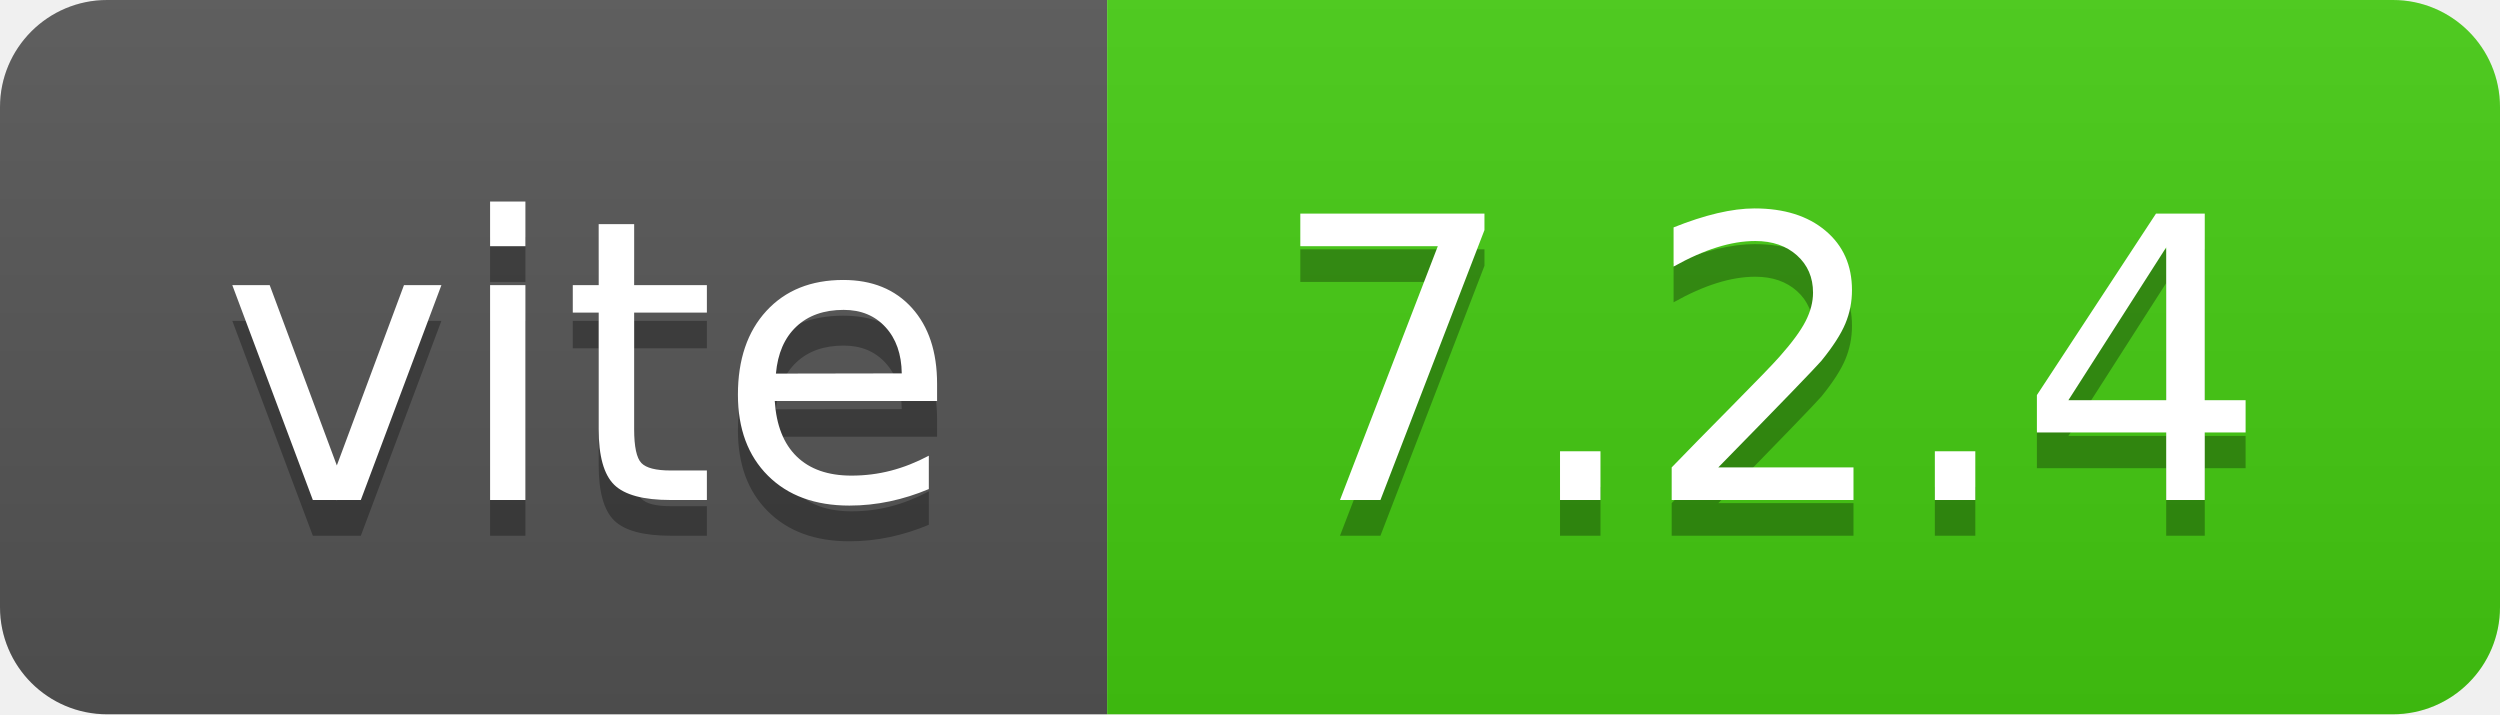
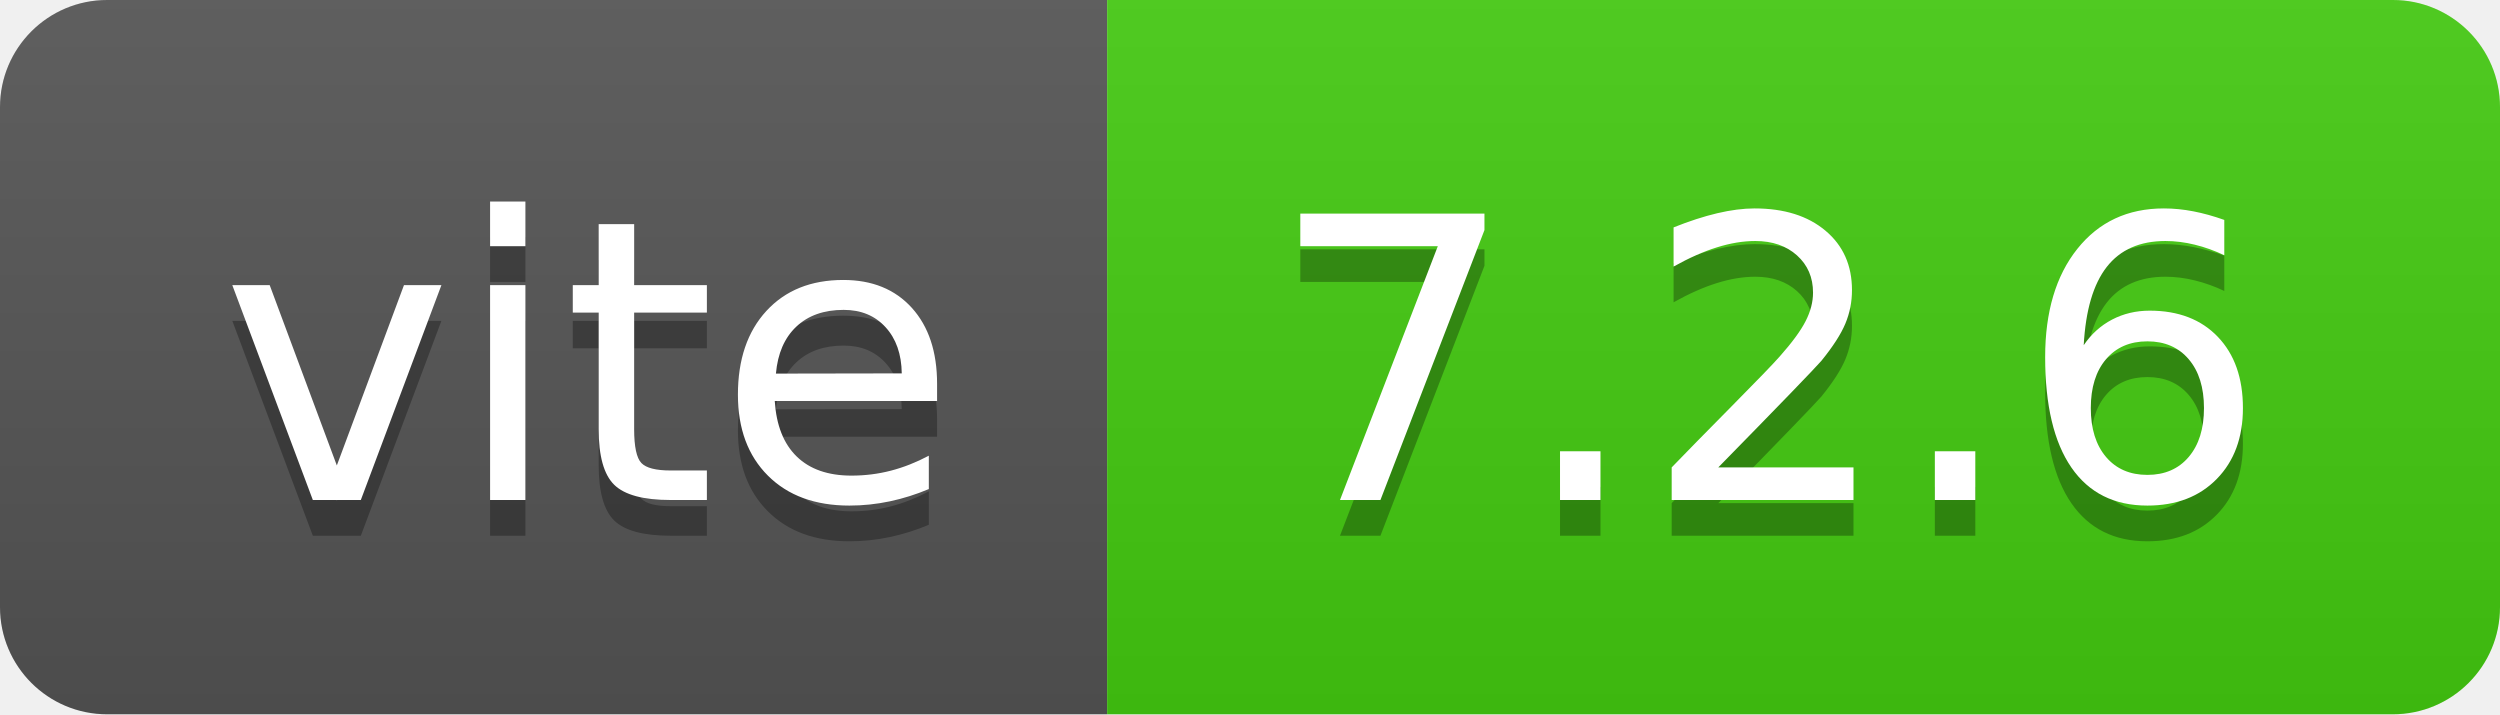
- <svg xmlns="http://www.w3.org/2000/svg" width="70" height="20" role="img" aria-label="vite: 7.2.4">
+ <svg xmlns="http://www.w3.org/2000/svg" width="70" height="20" role="img" aria-label="vite: 7.2.6">
  <linearGradient id="s" x2="0" y2="100%">
    <stop offset="0" stop-color="#bbb" stop-opacity=".1" />
    <stop offset="1" stop-opacity=".1" />
  </linearGradient>
  <clipPath id="r">
    <rect width="70" height="20" rx="3" fill="#fff" />
  </clipPath>
  <g clip-path="url(#r)">
    <rect width="31" height="20" fill="#555" />
    <rect x="31" width="39" height="20" fill="#4c1" />
    <rect width="70" height="20" fill="url(#s)" />
  </g>
  <g fill="#fff" text-anchor="middle" font-family="Verdana,Geneva,DejaVu Sans,sans-serif" text-rendering="geometricPrecision" font-size="110">
    <text aria-hidden="true" x="165" y="150" fill="#010101" fill-opacity=".3" transform="scale(.1)" textLength="210">vite</text>
    <text x="165" y="140" transform="scale(.1)" fill="#fff" textLength="210">vite</text>
-     <text aria-hidden="true" x="495" y="150" fill="#010101" fill-opacity=".3" transform="scale(.1)" textLength="290">7.2.4</text>
-     <text x="495" y="140" transform="scale(.1)" fill="#fff" textLength="290">7.2.4</text>
+     <text aria-hidden="true" x="495" y="150" fill="#010101" fill-opacity=".3" transform="scale(.1)" textLength="290">7.2.6</text>
+     <text x="495" y="140" transform="scale(.1)" fill="#fff" textLength="290">7.2.6</text>
  </g>
</svg>
